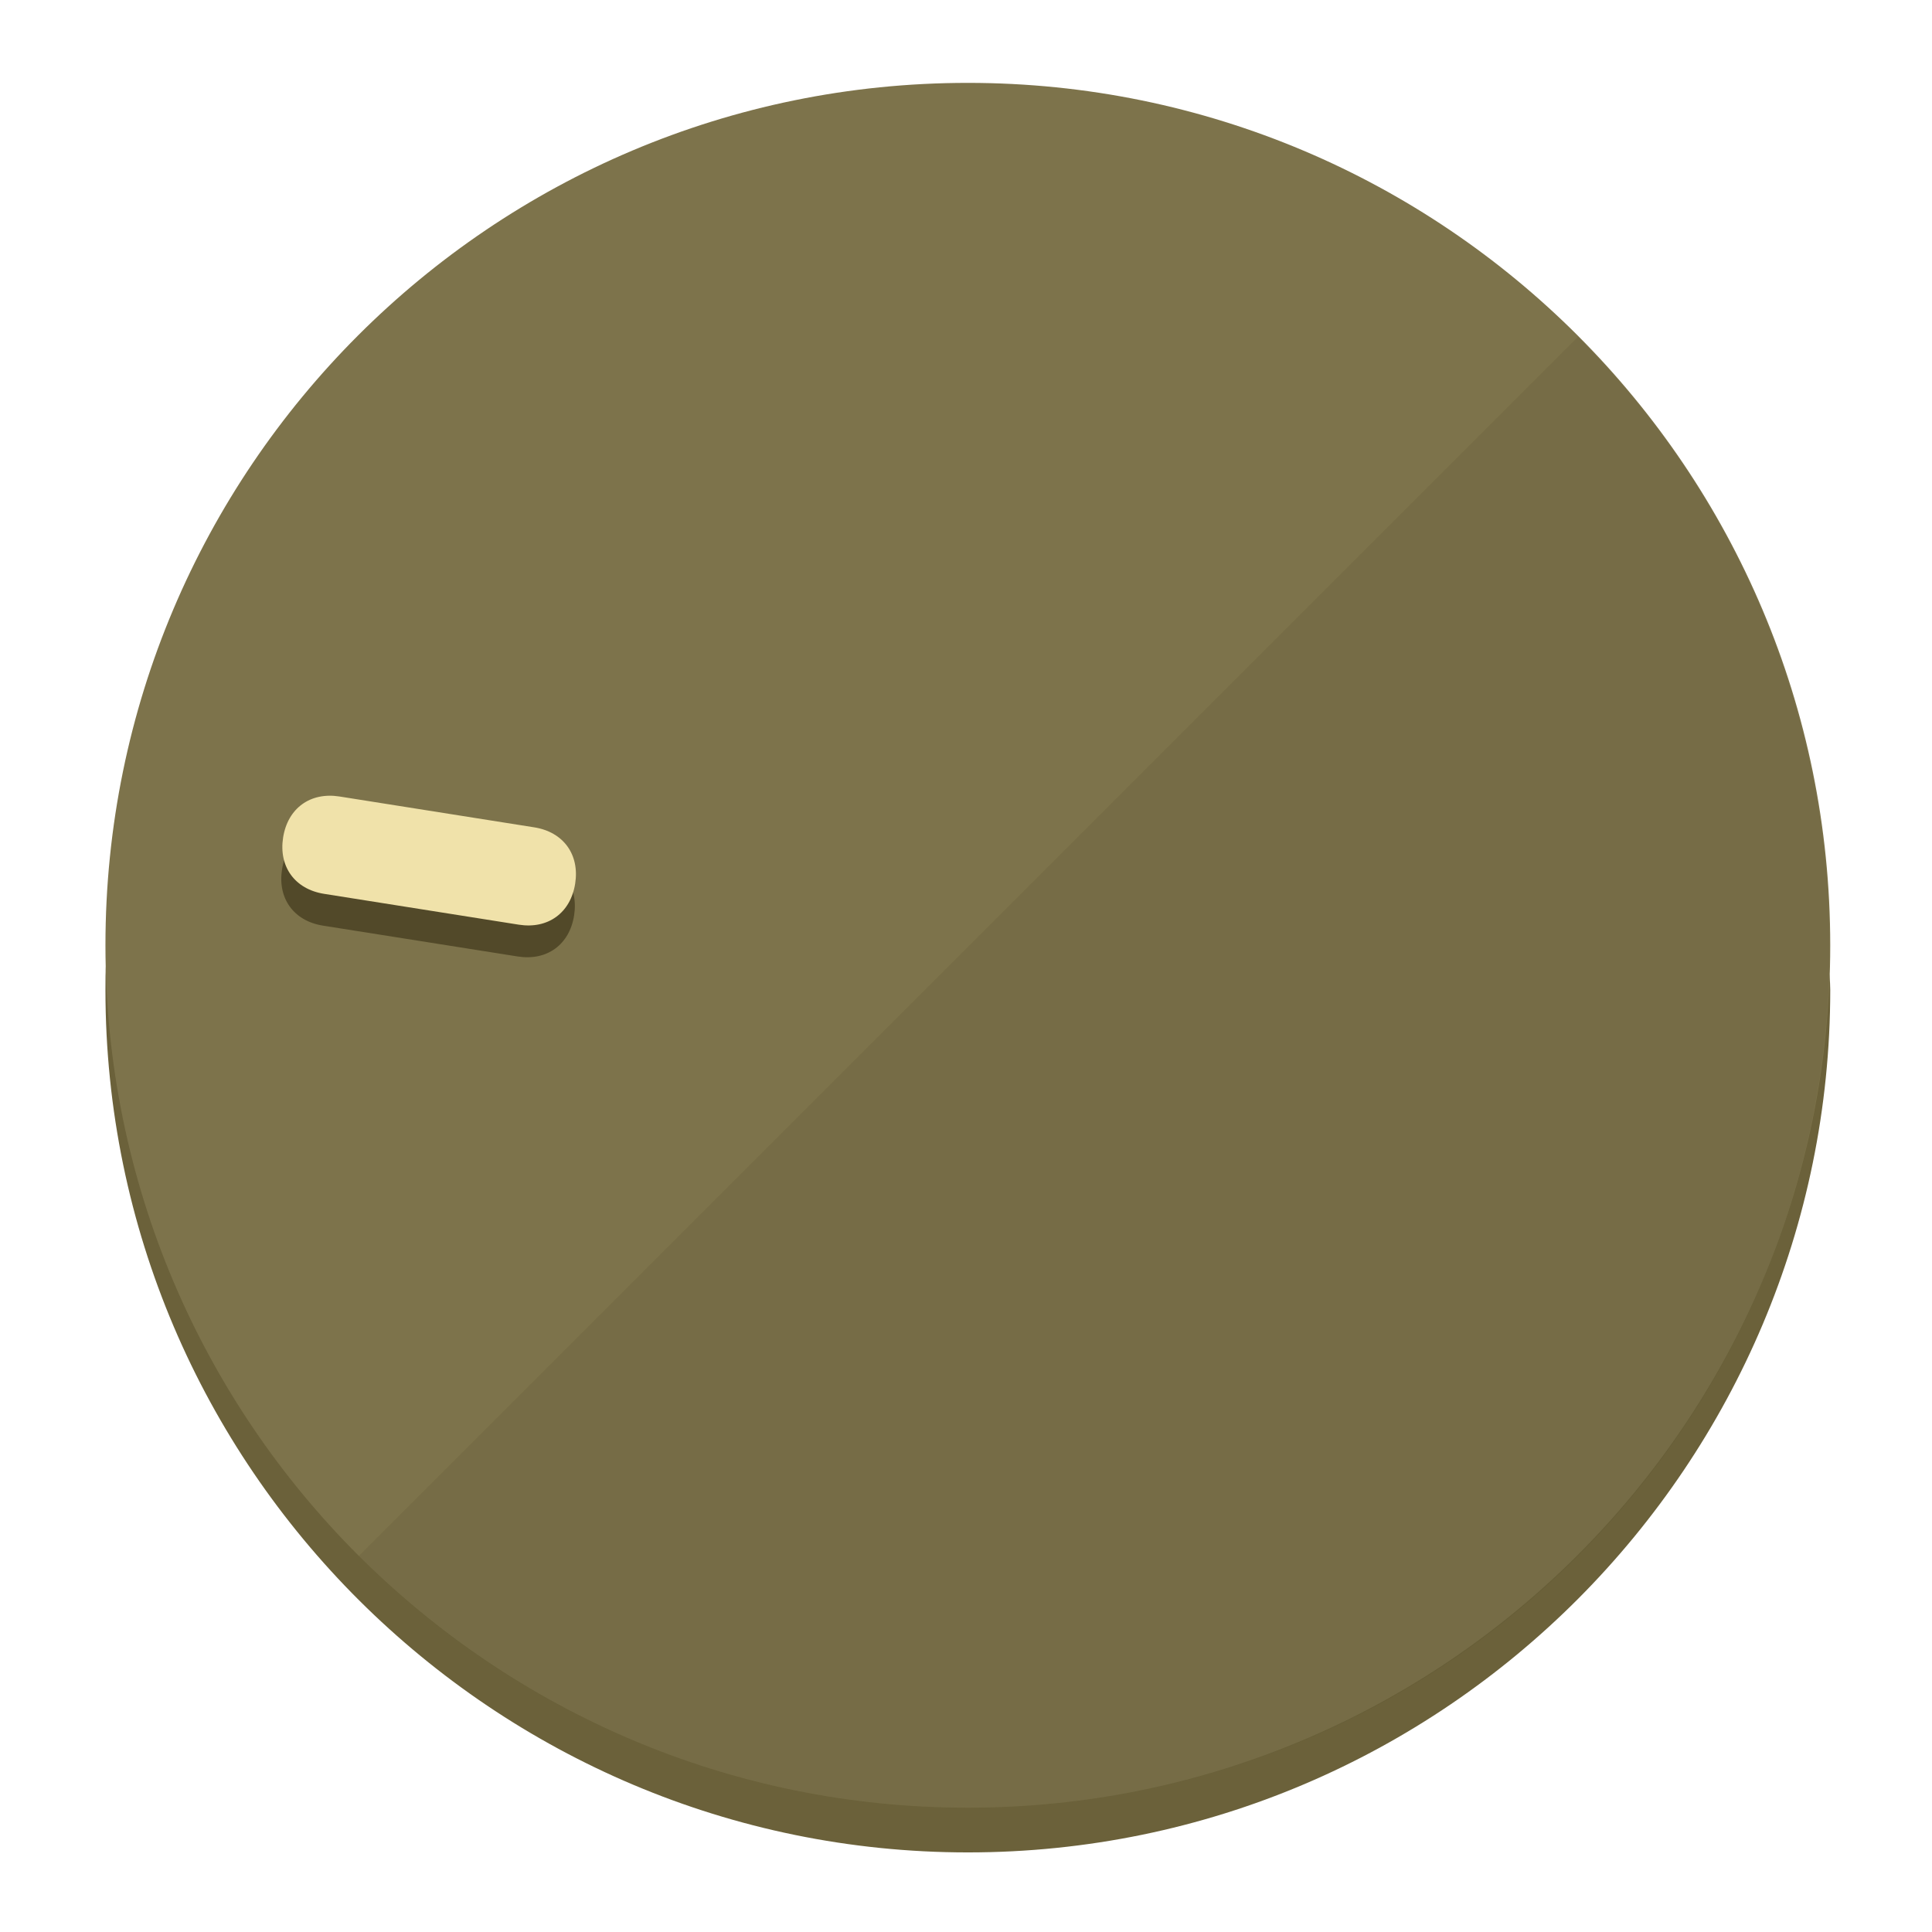
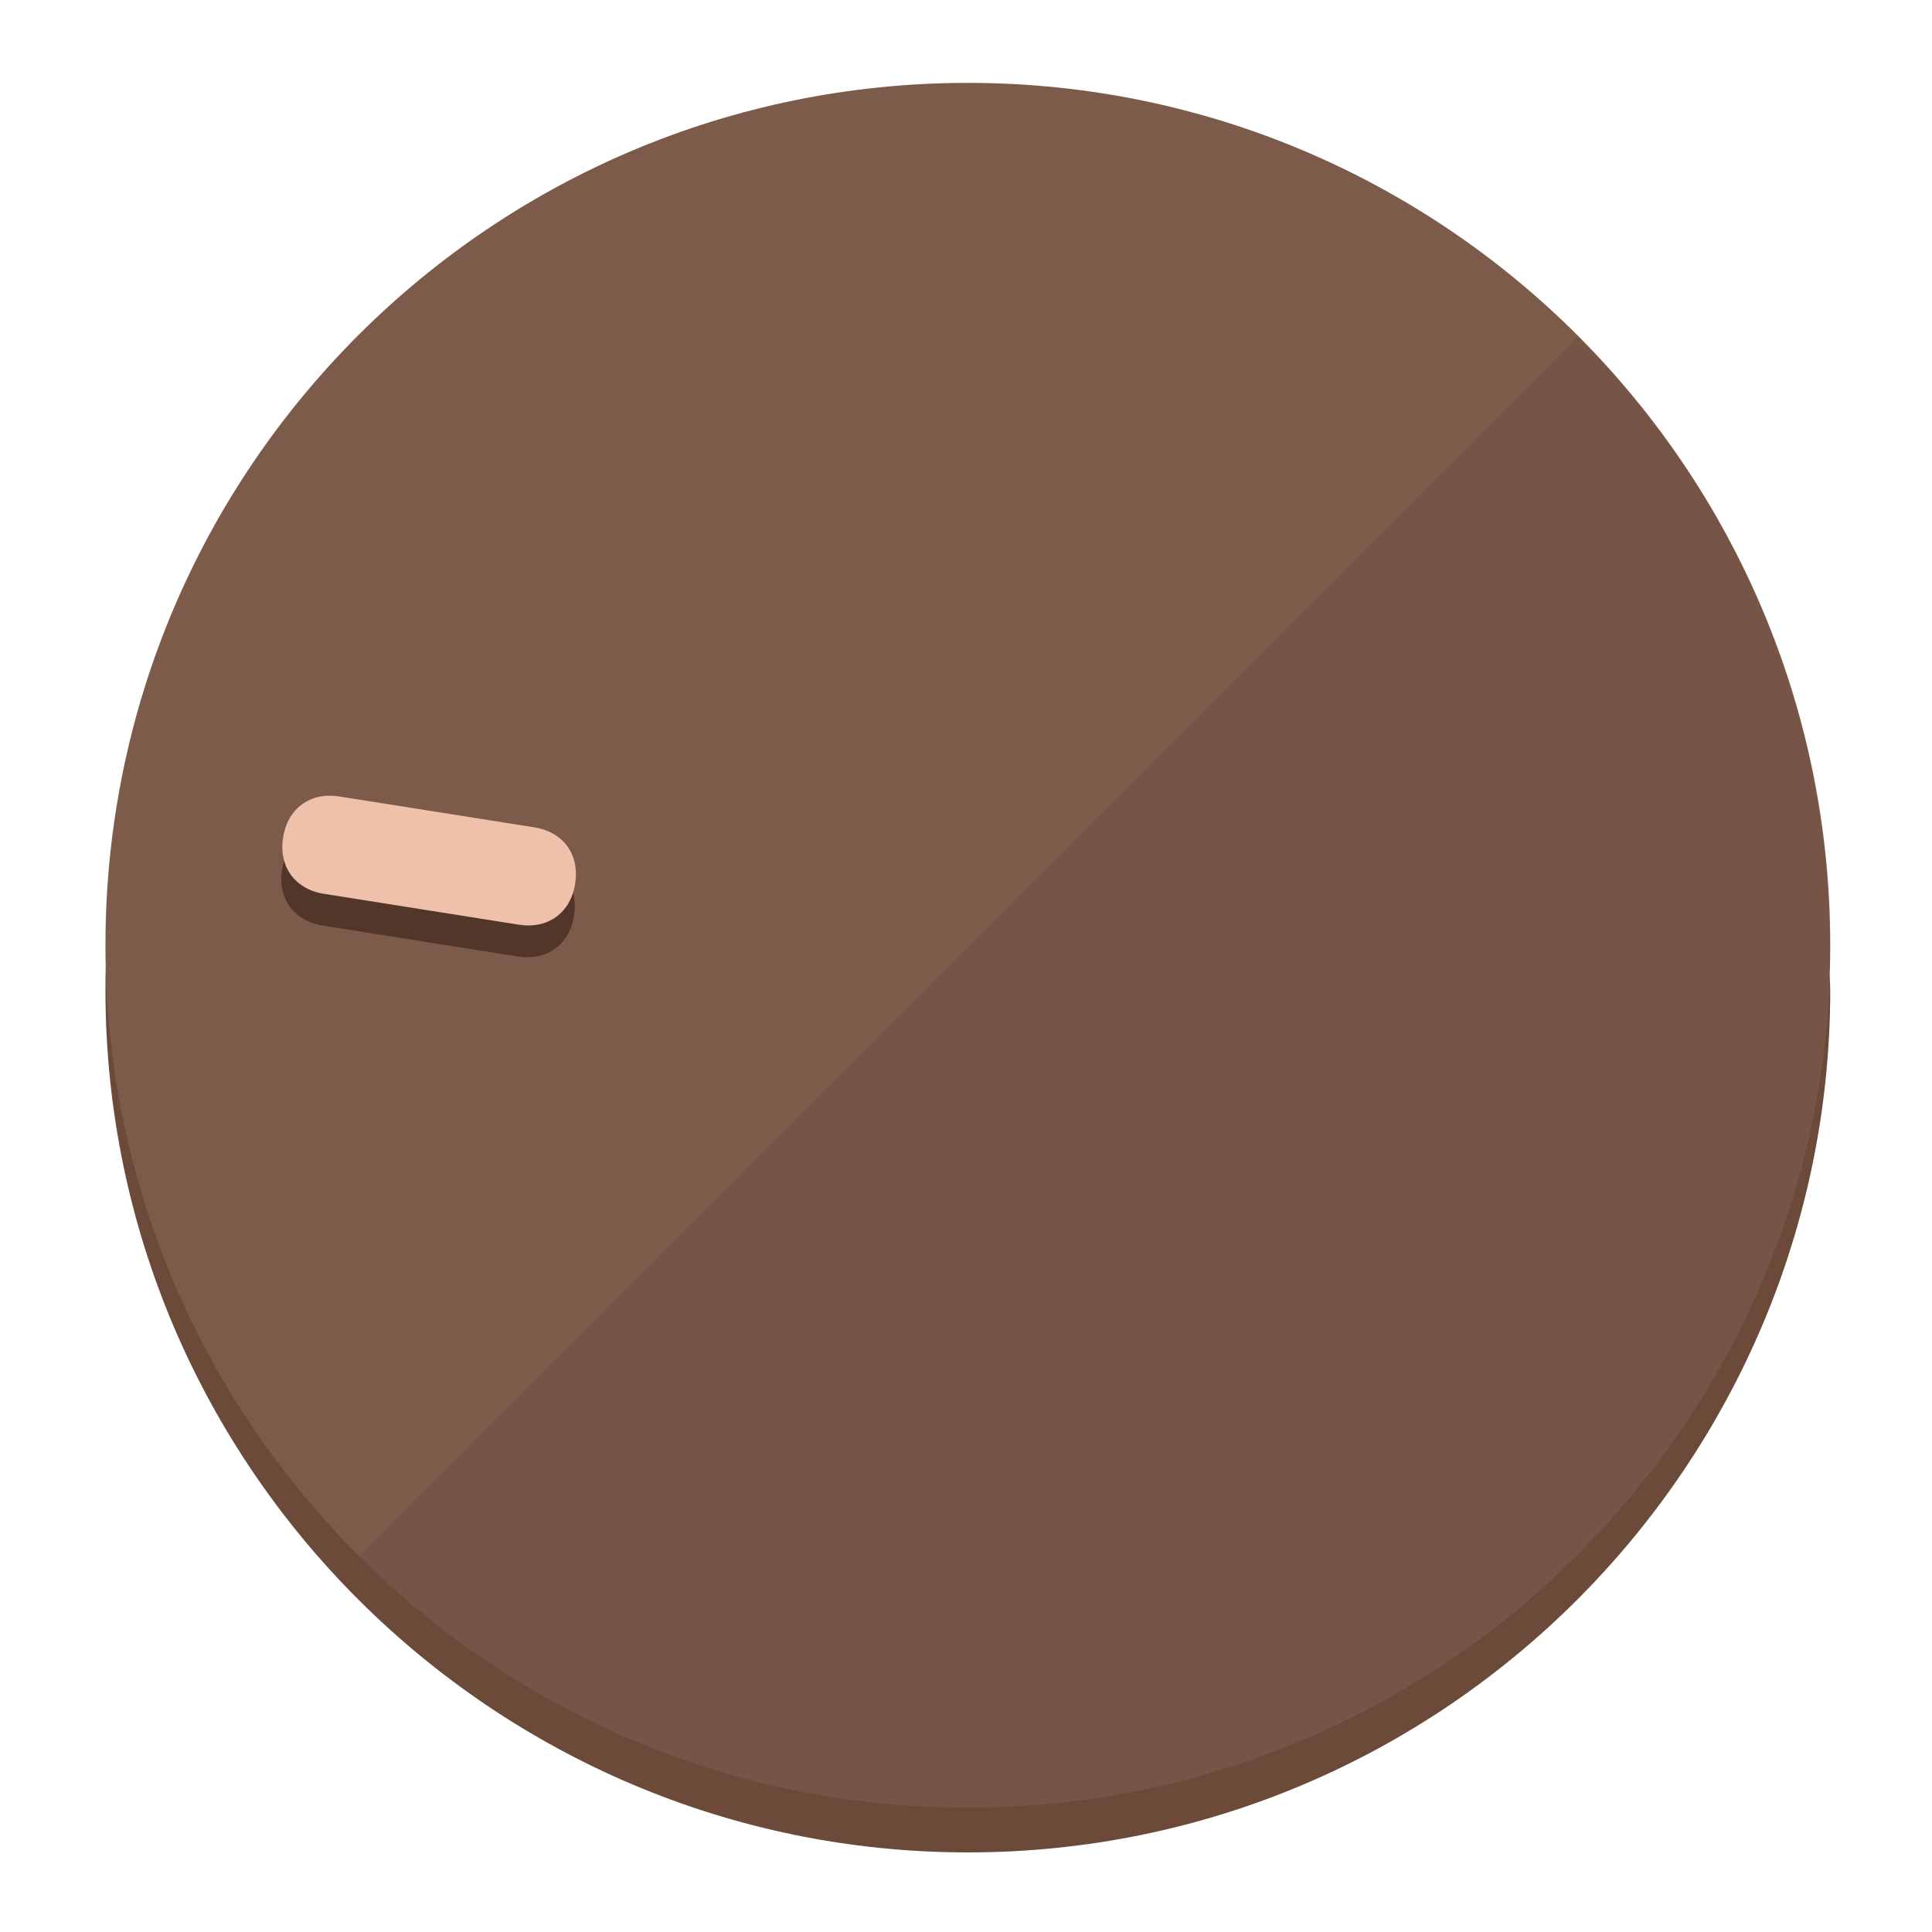
<svg xmlns="http://www.w3.org/2000/svg" height="120px" width="120px" version="1.1" id="Layer_1" viewBox="0 0 496.8 496.8" xml:space="preserve">
  <defs id="defs23" />
  <g id="g3158">
-     <path style="display:inline;fill:#6B613A;fill-opacity:1;stroke-width:1.584" d="m 248.875,445.92 c 116.582,0 212.89,-91.238 220.493,-205.286 0,5.069 1.267,8.87 1.267,13.939 0,121.651 -98.842,221.76 -221.76,221.76 -121.651,0 -221.76,-98.842 -221.76,-221.76 0,-5.069 0,-8.87 1.267,-13.939 7.603,114.048 103.91,205.286 220.493,205.286 z" id="path8" />
-     <circle style="display:inline;fill:#7D734B;fill-opacity:1;stroke-width:1.584" cx="248.875" cy="243.071" r="221.76" id="circle12" />
-     <path style="display:inline;fill:#524929;fill-opacity:0.154;stroke-width:1.587" d="m 405.744,86.606 c 86.308,86.308 86.308,227.193 0,313.5 -86.308,86.308 -227.193,86.308 -313.5,0" id="path14" />
+     <path style="display:inline;fill:#6B4A3A;fill-opacity:1;stroke-width:1.584" d="m 248.875,445.92 c 116.582,0 212.89,-91.238 220.493,-205.286 0,5.069 1.267,8.87 1.267,13.939 0,121.651 -98.842,221.76 -221.76,221.76 -121.651,0 -221.76,-98.842 -221.76,-221.76 0,-5.069 0,-8.87 1.267,-13.939 7.603,114.048 103.91,205.286 220.493,205.286 z" id="path8" />
+     <circle style="display:inline;fill:#7D5B4B;fill-opacity:1;stroke-width:1.584" cx="248.875" cy="243.071" r="221.76" id="circle12" />
+     <path style="display:inline;fill:#523629;fill-opacity:0.154;stroke-width:1.587" d="m 405.744,86.606 c 86.308,86.308 86.308,227.193 0,313.5 -86.308,86.308 -227.193,86.308 -313.5,0" id="path14" />
  </g>
  <g id="g3198">
    <circle style="display:none;fill:#000000;fill-opacity:0;stroke-width:1.584" cx="-201.714" cy="283.513" r="221.76" id="circle12-3" transform="rotate(-81)" />
-     <path style="display:inline;fill:#524929;fill-opacity:1;stroke-width:1.584" d="m 137.089,220.92 c 7.51,1.189 11.723,6.989 10.534,14.498 v 0 c -1.189,7.51 -6.989,11.723 -14.498,10.534 L 83.061,238.023 C 75.551,236.834 71.338,231.034 72.527,223.525 v 0 c 1.189,-7.51 6.989,-11.723 14.498,-10.534 z" id="path3789" />
-     <path style="display:inline;fill:#F0E2AA;stroke-width:1.584" d="m 137.365,212.742 c 7.51,1.189 11.723,6.989 10.534,14.498 v 0 c -1.189,7.51 -6.989,11.723 -14.498,10.534 l -50.064,-7.929 c -7.51,-1.189 -11.723,-6.989 -10.534,-14.498 v 0 c 1.189,-7.51 6.989,-11.723 14.498,-10.534 z" id="path915" />
+     <path style="display:inline;fill:#523629;fill-opacity:1;stroke-width:1.584" d="m 137.089,220.92 c 7.51,1.189 11.723,6.989 10.534,14.498 v 0 c -1.189,7.51 -6.989,11.723 -14.498,10.534 L 83.061,238.023 C 75.551,236.834 71.338,231.034 72.527,223.525 v 0 c 1.189,-7.51 6.989,-11.723 14.498,-10.534 z" id="path3789" />
+     <path style="display:inline;fill:#F0C1AA;stroke-width:1.584" d="m 137.365,212.742 c 7.51,1.189 11.723,6.989 10.534,14.498 v 0 c -1.189,7.51 -6.989,11.723 -14.498,10.534 l -50.064,-7.929 c -7.51,-1.189 -11.723,-6.989 -10.534,-14.498 v 0 c 1.189,-7.51 6.989,-11.723 14.498,-10.534 z" id="path915" />
  </g>
</svg>
